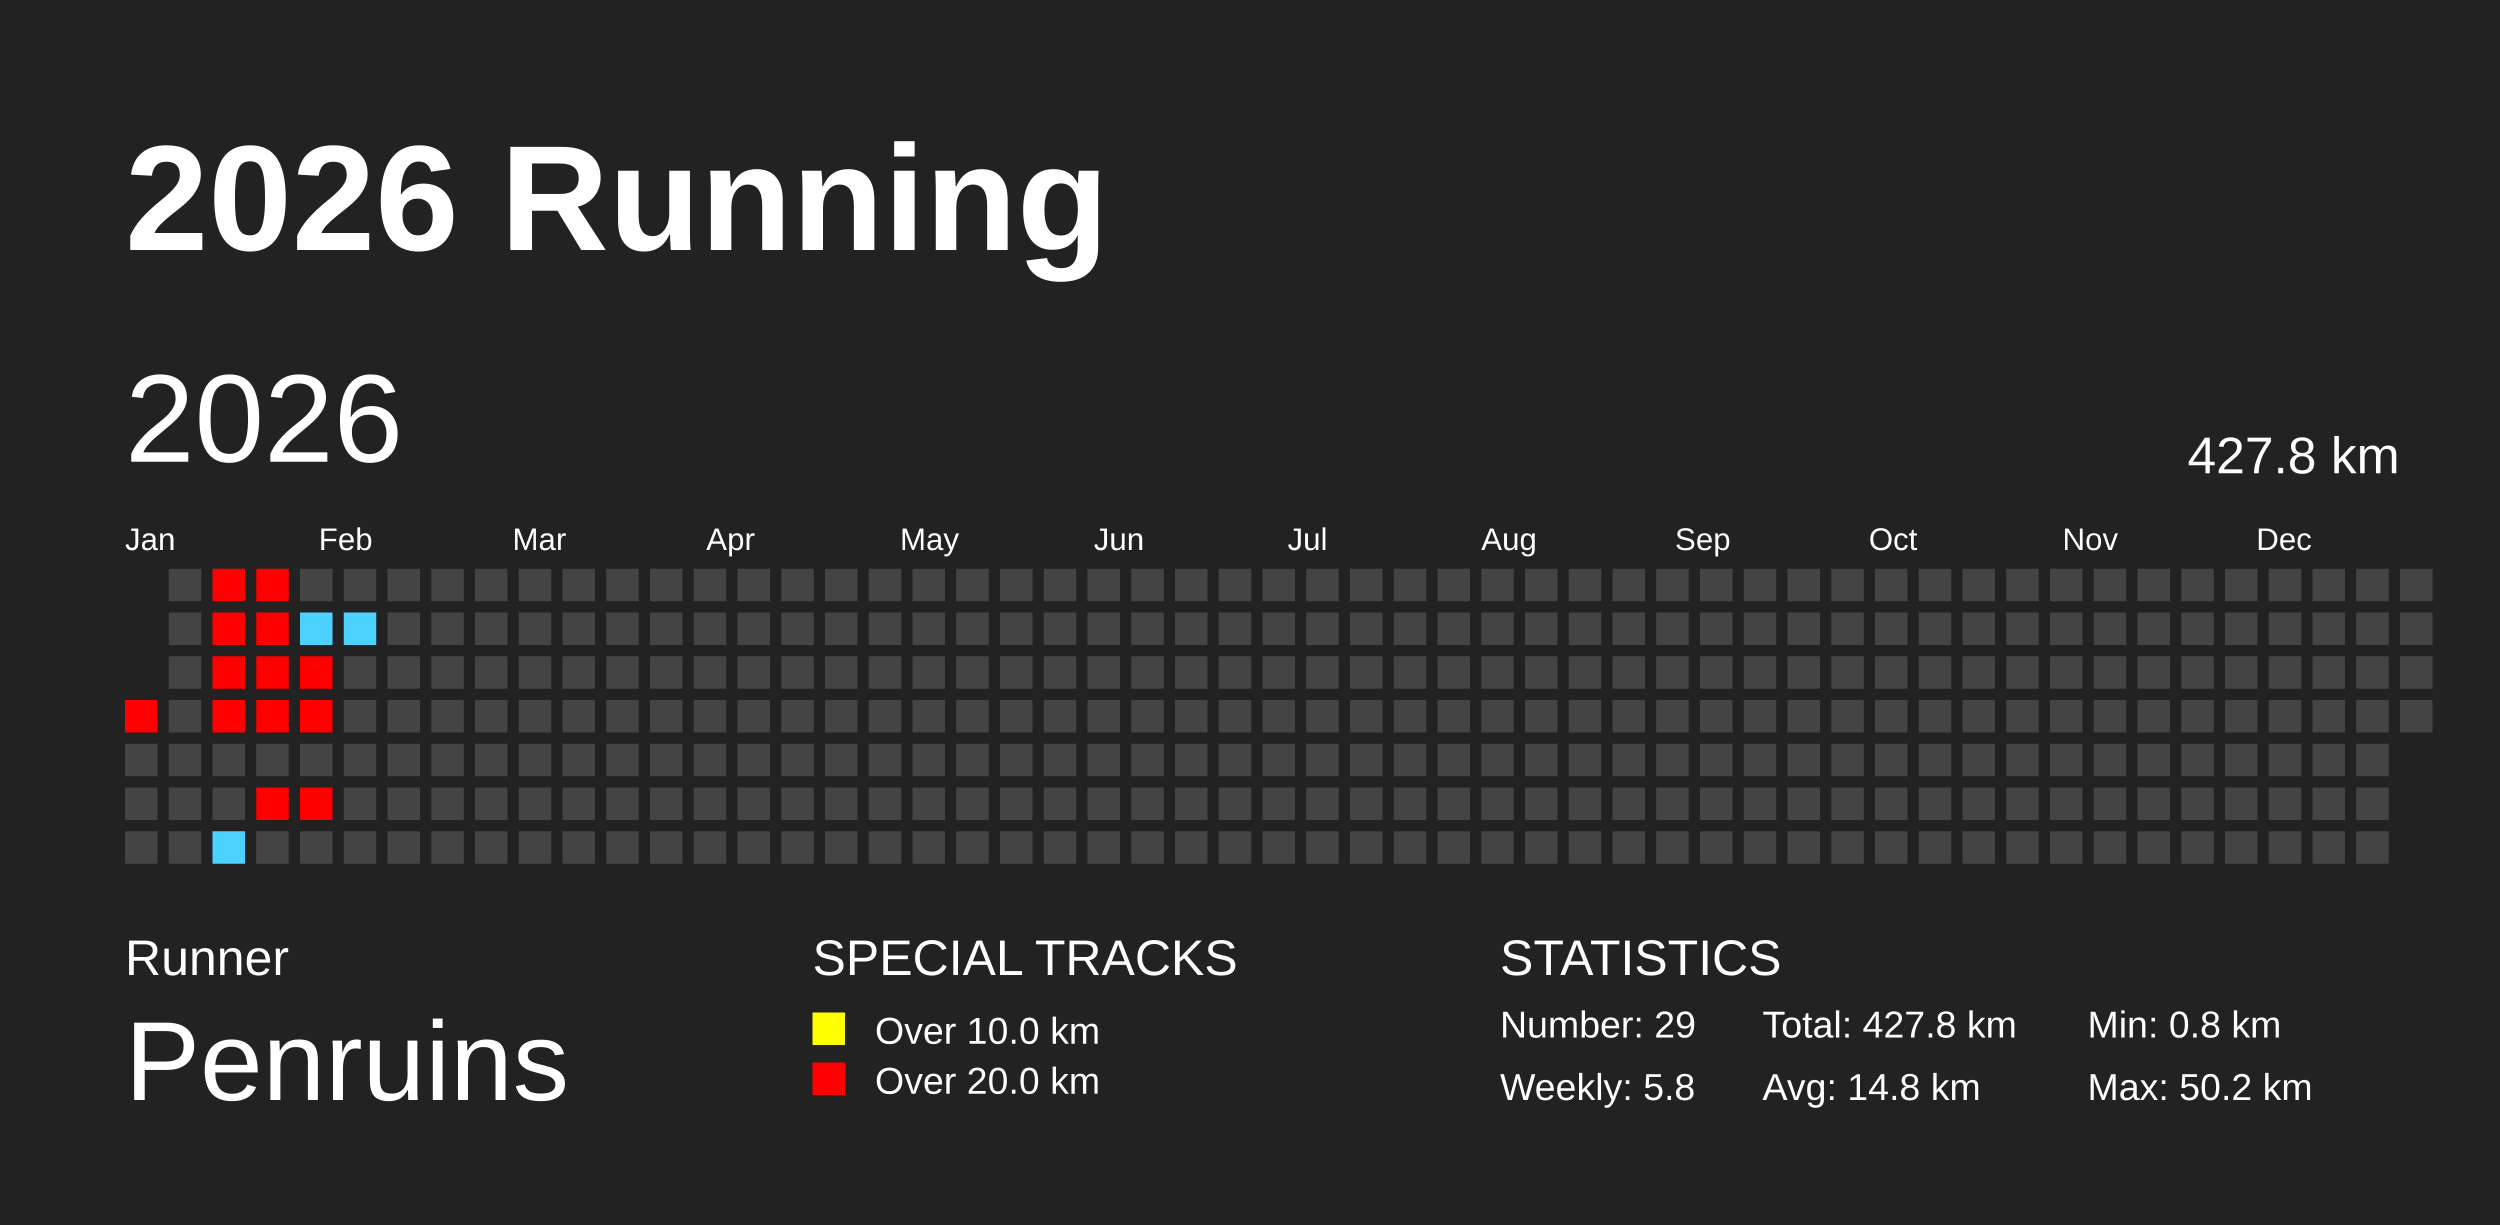
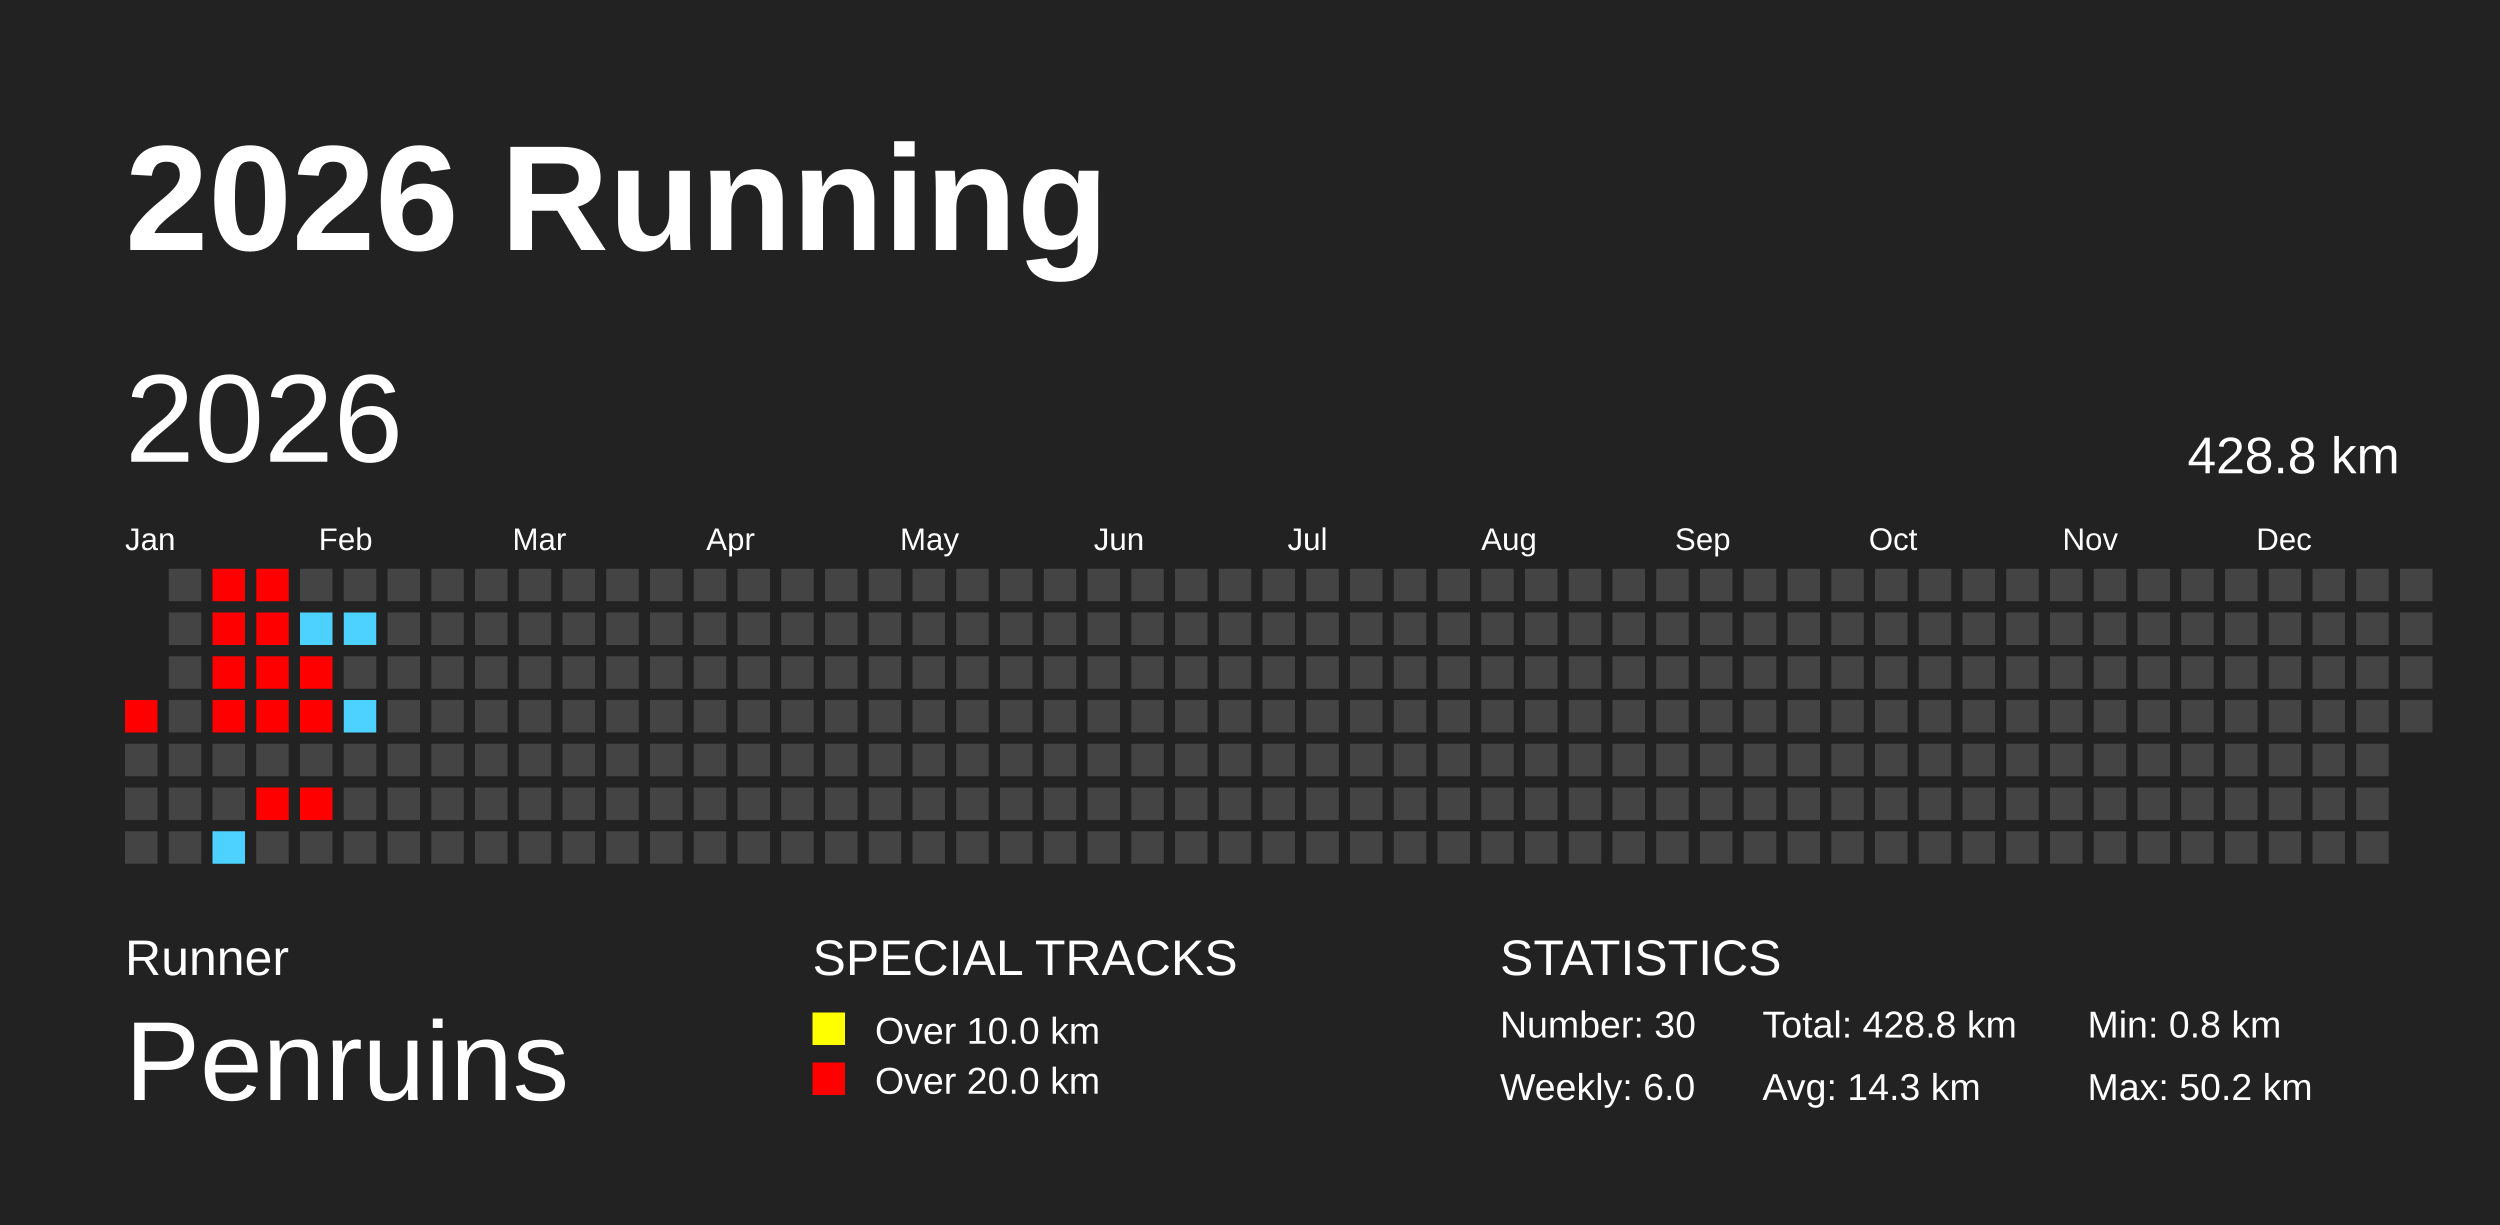
<svg xmlns="http://www.w3.org/2000/svg" baseProfile="full" height="98mm" version="1.1" viewBox="0,0,200,98" width="200mm">
  <defs />
  <rect fill="#222222" height="98" width="200" x="0" y="0" />
  <text fill="#FFFFFF" style="font-size:12px; font-family:Arial; font-weight:bold;" x="10" y="20">2026 Running</text>
  <text fill="#FFFFFF" style="font-size:4px; font-family:Arial" x="10" y="78">Runner</text>
  <text fill="#FFFFFF" style="font-size:9px; font-family:Arial" x="10" y="88">Penruins</text>
  <text fill="#FFFFFF" style="font-size:4px; font-family:Arial" x="65" y="78">SPECIAL TRACKS</text>
  <rect fill="yellow" height="2.6" width="2.6" x="65" y="81" />
  <text fill="#FFFFFF" style="font-size:3px; font-family:Arial" x="70" y="83.5">Over 10.0 km</text>
  <rect fill="red" height="2.6" width="2.6" x="65" y="85" />
  <text fill="#FFFFFF" style="font-size:3px; font-family:Arial" x="70" y="87.5">Over 20.0 km</text>
  <text fill="#FFFFFF" style="font-size:4px; font-family:Arial" x="120" y="78">STATISTICS</text>
-   <text fill="#FFFFFF" style="font-size:3px; font-family:Arial" x="120" y="83">Number: 29</text>
-   <text fill="#FFFFFF" style="font-size:3px; font-family:Arial" x="120" y="88">Weekly: 5.8</text>
-   <text fill="#FFFFFF" style="font-size:3px; font-family:Arial" x="141" y="83">Total: 427.8 km</text>
-   <text fill="#FFFFFF" style="font-size:3px; font-family:Arial" x="141" y="88">Avg: 14.8 km</text>
+   <text fill="#FFFFFF" style="font-size:3px; font-family:Arial" x="120" y="83">Number: 30</text>
+   <text fill="#FFFFFF" style="font-size:3px; font-family:Arial" x="120" y="88">Weekly: 6.0</text>
+   <text fill="#FFFFFF" style="font-size:3px; font-family:Arial" x="141" y="83">Total: 428.8 km</text>
+   <text fill="#FFFFFF" style="font-size:3px; font-family:Arial" x="141" y="88">Avg: 14.3 km</text>
  <text fill="#FFFFFF" style="font-size:3px; font-family:Arial" x="167" y="83">Min: 0.8 km</text>
  <text fill="#FFFFFF" style="font-size:3px; font-family:Arial" x="167" y="88">Max: 50.2 km</text>
  <text dominant-baseline="hanging" fill="#FFFFFF" style="font-size:10.0px; font-family:Arial;" x="10" y="30">2026</text>
-   <text dominant-baseline="hanging" fill="#FFFFFF" style="font-size:4.125px; font-family:Arial;" x="175" y="35">427.8 km</text>
+   <text dominant-baseline="hanging" fill="#FFFFFF" style="font-size:4.125px; font-family:Arial;" x="175" y="35">428.8 km</text>
  <text fill="#FFFFFF" style="font-size:2.5px; font-family:Arial" x="10.0" y="44">Jan</text>
  <text fill="#FFFFFF" style="font-size:2.5px; font-family:Arial" x="25.5" y="44">Feb</text>
  <text fill="#FFFFFF" style="font-size:2.5px; font-family:Arial" x="41.0" y="44">Mar</text>
  <text fill="#FFFFFF" style="font-size:2.5px; font-family:Arial" x="56.5" y="44">Apr</text>
  <text fill="#FFFFFF" style="font-size:2.5px; font-family:Arial" x="72.0" y="44">May</text>
  <text fill="#FFFFFF" style="font-size:2.5px; font-family:Arial" x="87.5" y="44">Jun</text>
  <text fill="#FFFFFF" style="font-size:2.5px; font-family:Arial" x="103.0" y="44">Jul</text>
  <text fill="#FFFFFF" style="font-size:2.5px; font-family:Arial" x="118.5" y="44">Aug</text>
  <text fill="#FFFFFF" style="font-size:2.5px; font-family:Arial" x="134.0" y="44">Sep</text>
  <text fill="#FFFFFF" style="font-size:2.5px; font-family:Arial" x="149.5" y="44">Oct</text>
  <text fill="#FFFFFF" style="font-size:2.5px; font-family:Arial" x="165.0" y="44">Nov</text>
  <text fill="#FFFFFF" style="font-size:2.5px; font-family:Arial" x="180.5" y="44">Dec</text>
  <rect fill="red" height="2.6" width="2.6" x="10.0" y="56.0" />
  <rect fill="#444444" height="2.6" width="2.6" x="10.0" y="59.5" />
  <rect fill="#444444" height="2.6" width="2.6" x="10.0" y="63.0" />
  <rect fill="#444444" height="2.6" width="2.6" x="10.0" y="66.5" />
  <rect fill="#444444" height="2.6" width="2.6" x="13.5" y="45.5" />
  <rect fill="#444444" height="2.6" width="2.6" x="13.5" y="49.0" />
  <rect fill="#444444" height="2.6" width="2.6" x="13.5" y="52.5" />
  <rect fill="#444444" height="2.6" width="2.6" x="13.5" y="56.0" />
  <rect fill="#444444" height="2.6" width="2.6" x="13.5" y="59.5" />
  <rect fill="#444444" height="2.6" width="2.6" x="13.5" y="63.0" />
  <rect fill="#444444" height="2.6" width="2.6" x="13.5" y="66.5" />
  <rect fill="red" height="2.6" width="2.6" x="17.0" y="45.5" />
  <rect fill="red" height="2.6" width="2.6" x="17.0" y="49.0" />
  <rect fill="red" height="2.6" width="2.6" x="17.0" y="52.5" />
  <rect fill="red" height="2.6" width="2.6" x="17.0" y="56.0" />
  <rect fill="#444444" height="2.6" width="2.6" x="17.0" y="59.5" />
  <rect fill="#444444" height="2.6" width="2.6" x="17.0" y="63.0" />
  <rect fill="#4dd2ff" height="2.6" width="2.6" x="17.0" y="66.5" />
  <rect fill="red" height="2.6" width="2.6" x="20.5" y="45.5" />
  <rect fill="red" height="2.6" width="2.6" x="20.5" y="49.0" />
  <rect fill="red" height="2.6" width="2.6" x="20.5" y="52.5" />
  <rect fill="red" height="2.6" width="2.6" x="20.5" y="56.0" />
  <rect fill="#444444" height="2.6" width="2.6" x="20.5" y="59.5" />
  <rect fill="red" height="2.6" width="2.6" x="20.5" y="63.0" />
  <rect fill="#444444" height="2.6" width="2.6" x="20.5" y="66.5" />
  <rect fill="#444444" height="2.6" width="2.6" x="24.0" y="45.5" />
  <rect fill="#4dd2ff" height="2.6" width="2.6" x="24.0" y="49.0" />
  <rect fill="red" height="2.6" width="2.6" x="24.0" y="52.5" />
  <rect fill="red" height="2.6" width="2.6" x="24.0" y="56.0" />
  <rect fill="#444444" height="2.6" width="2.6" x="24.0" y="59.5" />
  <rect fill="red" height="2.6" width="2.6" x="24.0" y="63.0" />
  <rect fill="#444444" height="2.6" width="2.6" x="24.0" y="66.5" />
  <rect fill="#444444" height="2.6" width="2.6" x="27.5" y="45.5" />
  <rect fill="#4dd2ff" height="2.6" width="2.6" x="27.5" y="49.0" />
  <rect fill="#444444" height="2.6" width="2.6" x="27.5" y="52.5" />
-   <rect fill="#444444" height="2.6" width="2.6" x="27.5" y="56.0" />
+   <rect fill="#4dd2ff" height="2.6" width="2.6" x="27.5" y="56.0" />
  <rect fill="#444444" height="2.6" width="2.6" x="27.5" y="59.5" />
  <rect fill="#444444" height="2.6" width="2.6" x="27.5" y="63.0" />
  <rect fill="#444444" height="2.6" width="2.6" x="27.5" y="66.5" />
  <rect fill="#444444" height="2.6" width="2.6" x="31.0" y="45.5" />
  <rect fill="#444444" height="2.6" width="2.6" x="31.0" y="49.0" />
  <rect fill="#444444" height="2.6" width="2.6" x="31.0" y="52.5" />
  <rect fill="#444444" height="2.6" width="2.6" x="31.0" y="56.0" />
  <rect fill="#444444" height="2.6" width="2.6" x="31.0" y="59.5" />
  <rect fill="#444444" height="2.6" width="2.6" x="31.0" y="63.0" />
  <rect fill="#444444" height="2.6" width="2.6" x="31.0" y="66.5" />
  <rect fill="#444444" height="2.6" width="2.6" x="34.5" y="45.5" />
  <rect fill="#444444" height="2.6" width="2.6" x="34.5" y="49.0" />
  <rect fill="#444444" height="2.6" width="2.6" x="34.5" y="52.5" />
  <rect fill="#444444" height="2.6" width="2.6" x="34.5" y="56.0" />
  <rect fill="#444444" height="2.6" width="2.6" x="34.5" y="59.5" />
  <rect fill="#444444" height="2.6" width="2.6" x="34.5" y="63.0" />
  <rect fill="#444444" height="2.6" width="2.6" x="34.5" y="66.5" />
  <rect fill="#444444" height="2.6" width="2.6" x="38.0" y="45.5" />
  <rect fill="#444444" height="2.6" width="2.6" x="38.0" y="49.0" />
  <rect fill="#444444" height="2.6" width="2.6" x="38.0" y="52.5" />
  <rect fill="#444444" height="2.6" width="2.6" x="38.0" y="56.0" />
  <rect fill="#444444" height="2.6" width="2.6" x="38.0" y="59.5" />
  <rect fill="#444444" height="2.6" width="2.6" x="38.0" y="63.0" />
  <rect fill="#444444" height="2.6" width="2.6" x="38.0" y="66.5" />
  <rect fill="#444444" height="2.6" width="2.6" x="41.5" y="45.5" />
  <rect fill="#444444" height="2.6" width="2.6" x="41.5" y="49.0" />
  <rect fill="#444444" height="2.6" width="2.6" x="41.5" y="52.5" />
  <rect fill="#444444" height="2.6" width="2.6" x="41.5" y="56.0" />
  <rect fill="#444444" height="2.6" width="2.6" x="41.5" y="59.5" />
  <rect fill="#444444" height="2.6" width="2.6" x="41.5" y="63.0" />
  <rect fill="#444444" height="2.6" width="2.6" x="41.5" y="66.5" />
  <rect fill="#444444" height="2.6" width="2.6" x="45.0" y="45.5" />
  <rect fill="#444444" height="2.6" width="2.6" x="45.0" y="49.0" />
  <rect fill="#444444" height="2.6" width="2.6" x="45.0" y="52.5" />
  <rect fill="#444444" height="2.6" width="2.6" x="45.0" y="56.0" />
  <rect fill="#444444" height="2.6" width="2.6" x="45.0" y="59.5" />
  <rect fill="#444444" height="2.6" width="2.6" x="45.0" y="63.0" />
  <rect fill="#444444" height="2.6" width="2.6" x="45.0" y="66.5" />
  <rect fill="#444444" height="2.6" width="2.6" x="48.5" y="45.5" />
  <rect fill="#444444" height="2.6" width="2.6" x="48.5" y="49.0" />
  <rect fill="#444444" height="2.6" width="2.6" x="48.5" y="52.5" />
  <rect fill="#444444" height="2.6" width="2.6" x="48.5" y="56.0" />
  <rect fill="#444444" height="2.6" width="2.6" x="48.5" y="59.5" />
  <rect fill="#444444" height="2.6" width="2.6" x="48.5" y="63.0" />
  <rect fill="#444444" height="2.6" width="2.6" x="48.5" y="66.5" />
  <rect fill="#444444" height="2.6" width="2.6" x="52.0" y="45.5" />
  <rect fill="#444444" height="2.6" width="2.6" x="52.0" y="49.0" />
  <rect fill="#444444" height="2.6" width="2.6" x="52.0" y="52.5" />
  <rect fill="#444444" height="2.6" width="2.6" x="52.0" y="56.0" />
  <rect fill="#444444" height="2.6" width="2.6" x="52.0" y="59.5" />
  <rect fill="#444444" height="2.6" width="2.6" x="52.0" y="63.0" />
  <rect fill="#444444" height="2.6" width="2.6" x="52.0" y="66.5" />
  <rect fill="#444444" height="2.6" width="2.6" x="55.5" y="45.5" />
  <rect fill="#444444" height="2.6" width="2.6" x="55.5" y="49.0" />
  <rect fill="#444444" height="2.6" width="2.6" x="55.5" y="52.5" />
  <rect fill="#444444" height="2.6" width="2.6" x="55.5" y="56.0" />
  <rect fill="#444444" height="2.6" width="2.6" x="55.5" y="59.5" />
  <rect fill="#444444" height="2.6" width="2.6" x="55.5" y="63.0" />
  <rect fill="#444444" height="2.6" width="2.6" x="55.5" y="66.5" />
  <rect fill="#444444" height="2.6" width="2.6" x="59.0" y="45.5" />
  <rect fill="#444444" height="2.6" width="2.6" x="59.0" y="49.0" />
  <rect fill="#444444" height="2.6" width="2.6" x="59.0" y="52.5" />
  <rect fill="#444444" height="2.6" width="2.6" x="59.0" y="56.0" />
  <rect fill="#444444" height="2.6" width="2.6" x="59.0" y="59.5" />
  <rect fill="#444444" height="2.6" width="2.6" x="59.0" y="63.0" />
  <rect fill="#444444" height="2.6" width="2.6" x="59.0" y="66.5" />
  <rect fill="#444444" height="2.6" width="2.6" x="62.5" y="45.5" />
  <rect fill="#444444" height="2.6" width="2.6" x="62.5" y="49.0" />
  <rect fill="#444444" height="2.6" width="2.6" x="62.5" y="52.5" />
  <rect fill="#444444" height="2.6" width="2.6" x="62.5" y="56.0" />
  <rect fill="#444444" height="2.6" width="2.6" x="62.5" y="59.5" />
  <rect fill="#444444" height="2.6" width="2.6" x="62.5" y="63.0" />
  <rect fill="#444444" height="2.6" width="2.6" x="62.5" y="66.5" />
  <rect fill="#444444" height="2.6" width="2.6" x="66.0" y="45.5" />
  <rect fill="#444444" height="2.6" width="2.6" x="66.0" y="49.0" />
  <rect fill="#444444" height="2.6" width="2.6" x="66.0" y="52.5" />
  <rect fill="#444444" height="2.6" width="2.6" x="66.0" y="56.0" />
  <rect fill="#444444" height="2.6" width="2.6" x="66.0" y="59.5" />
  <rect fill="#444444" height="2.6" width="2.6" x="66.0" y="63.0" />
  <rect fill="#444444" height="2.6" width="2.6" x="66.0" y="66.5" />
  <rect fill="#444444" height="2.6" width="2.6" x="69.5" y="45.5" />
  <rect fill="#444444" height="2.6" width="2.6" x="69.5" y="49.0" />
  <rect fill="#444444" height="2.6" width="2.6" x="69.5" y="52.5" />
  <rect fill="#444444" height="2.6" width="2.6" x="69.5" y="56.0" />
  <rect fill="#444444" height="2.6" width="2.6" x="69.5" y="59.5" />
  <rect fill="#444444" height="2.6" width="2.6" x="69.5" y="63.0" />
  <rect fill="#444444" height="2.6" width="2.6" x="69.5" y="66.5" />
  <rect fill="#444444" height="2.6" width="2.6" x="73.0" y="45.5" />
  <rect fill="#444444" height="2.6" width="2.6" x="73.0" y="49.0" />
  <rect fill="#444444" height="2.6" width="2.6" x="73.0" y="52.5" />
  <rect fill="#444444" height="2.6" width="2.6" x="73.0" y="56.0" />
  <rect fill="#444444" height="2.6" width="2.6" x="73.0" y="59.5" />
  <rect fill="#444444" height="2.6" width="2.6" x="73.0" y="63.0" />
  <rect fill="#444444" height="2.6" width="2.6" x="73.0" y="66.5" />
  <rect fill="#444444" height="2.6" width="2.6" x="76.5" y="45.5" />
  <rect fill="#444444" height="2.6" width="2.6" x="76.5" y="49.0" />
  <rect fill="#444444" height="2.6" width="2.6" x="76.5" y="52.5" />
  <rect fill="#444444" height="2.6" width="2.6" x="76.5" y="56.0" />
  <rect fill="#444444" height="2.6" width="2.6" x="76.5" y="59.5" />
  <rect fill="#444444" height="2.6" width="2.6" x="76.5" y="63.0" />
  <rect fill="#444444" height="2.6" width="2.6" x="76.5" y="66.5" />
  <rect fill="#444444" height="2.6" width="2.6" x="80.0" y="45.5" />
  <rect fill="#444444" height="2.6" width="2.6" x="80.0" y="49.0" />
  <rect fill="#444444" height="2.6" width="2.6" x="80.0" y="52.5" />
  <rect fill="#444444" height="2.6" width="2.6" x="80.0" y="56.0" />
  <rect fill="#444444" height="2.6" width="2.6" x="80.0" y="59.5" />
  <rect fill="#444444" height="2.6" width="2.6" x="80.0" y="63.0" />
  <rect fill="#444444" height="2.6" width="2.6" x="80.0" y="66.5" />
  <rect fill="#444444" height="2.6" width="2.6" x="83.5" y="45.5" />
  <rect fill="#444444" height="2.6" width="2.6" x="83.5" y="49.0" />
  <rect fill="#444444" height="2.6" width="2.6" x="83.5" y="52.5" />
  <rect fill="#444444" height="2.6" width="2.6" x="83.5" y="56.0" />
  <rect fill="#444444" height="2.6" width="2.6" x="83.5" y="59.5" />
  <rect fill="#444444" height="2.6" width="2.6" x="83.5" y="63.0" />
  <rect fill="#444444" height="2.6" width="2.6" x="83.5" y="66.5" />
  <rect fill="#444444" height="2.6" width="2.6" x="87.0" y="45.5" />
  <rect fill="#444444" height="2.6" width="2.6" x="87.0" y="49.0" />
  <rect fill="#444444" height="2.6" width="2.6" x="87.0" y="52.5" />
  <rect fill="#444444" height="2.6" width="2.6" x="87.0" y="56.0" />
  <rect fill="#444444" height="2.6" width="2.6" x="87.0" y="59.5" />
  <rect fill="#444444" height="2.6" width="2.6" x="87.0" y="63.0" />
  <rect fill="#444444" height="2.6" width="2.6" x="87.0" y="66.5" />
  <rect fill="#444444" height="2.6" width="2.6" x="90.5" y="45.5" />
  <rect fill="#444444" height="2.6" width="2.6" x="90.5" y="49.0" />
  <rect fill="#444444" height="2.6" width="2.6" x="90.5" y="52.5" />
  <rect fill="#444444" height="2.6" width="2.6" x="90.5" y="56.0" />
  <rect fill="#444444" height="2.6" width="2.6" x="90.5" y="59.5" />
  <rect fill="#444444" height="2.6" width="2.6" x="90.5" y="63.0" />
  <rect fill="#444444" height="2.6" width="2.6" x="90.5" y="66.5" />
  <rect fill="#444444" height="2.6" width="2.6" x="94.0" y="45.5" />
  <rect fill="#444444" height="2.6" width="2.6" x="94.0" y="49.0" />
  <rect fill="#444444" height="2.6" width="2.6" x="94.0" y="52.5" />
  <rect fill="#444444" height="2.6" width="2.6" x="94.0" y="56.0" />
  <rect fill="#444444" height="2.6" width="2.6" x="94.0" y="59.5" />
  <rect fill="#444444" height="2.6" width="2.6" x="94.0" y="63.0" />
  <rect fill="#444444" height="2.6" width="2.6" x="94.0" y="66.5" />
  <rect fill="#444444" height="2.6" width="2.6" x="97.5" y="45.5" />
  <rect fill="#444444" height="2.6" width="2.6" x="97.5" y="49.0" />
  <rect fill="#444444" height="2.6" width="2.6" x="97.5" y="52.5" />
  <rect fill="#444444" height="2.6" width="2.6" x="97.5" y="56.0" />
  <rect fill="#444444" height="2.6" width="2.6" x="97.5" y="59.5" />
  <rect fill="#444444" height="2.6" width="2.6" x="97.5" y="63.0" />
  <rect fill="#444444" height="2.6" width="2.6" x="97.5" y="66.5" />
  <rect fill="#444444" height="2.6" width="2.6" x="101.0" y="45.5" />
  <rect fill="#444444" height="2.6" width="2.6" x="101.0" y="49.0" />
  <rect fill="#444444" height="2.6" width="2.6" x="101.0" y="52.5" />
  <rect fill="#444444" height="2.6" width="2.6" x="101.0" y="56.0" />
  <rect fill="#444444" height="2.6" width="2.6" x="101.0" y="59.5" />
  <rect fill="#444444" height="2.6" width="2.6" x="101.0" y="63.0" />
  <rect fill="#444444" height="2.6" width="2.6" x="101.0" y="66.5" />
  <rect fill="#444444" height="2.6" width="2.6" x="104.5" y="45.5" />
  <rect fill="#444444" height="2.6" width="2.6" x="104.5" y="49.0" />
  <rect fill="#444444" height="2.6" width="2.6" x="104.5" y="52.5" />
  <rect fill="#444444" height="2.6" width="2.6" x="104.5" y="56.0" />
  <rect fill="#444444" height="2.6" width="2.6" x="104.5" y="59.5" />
  <rect fill="#444444" height="2.6" width="2.6" x="104.5" y="63.0" />
  <rect fill="#444444" height="2.6" width="2.6" x="104.5" y="66.5" />
  <rect fill="#444444" height="2.6" width="2.6" x="108.0" y="45.5" />
  <rect fill="#444444" height="2.6" width="2.6" x="108.0" y="49.0" />
  <rect fill="#444444" height="2.6" width="2.6" x="108.0" y="52.5" />
  <rect fill="#444444" height="2.6" width="2.6" x="108.0" y="56.0" />
  <rect fill="#444444" height="2.6" width="2.6" x="108.0" y="59.5" />
  <rect fill="#444444" height="2.6" width="2.6" x="108.0" y="63.0" />
  <rect fill="#444444" height="2.6" width="2.6" x="108.0" y="66.5" />
  <rect fill="#444444" height="2.6" width="2.6" x="111.5" y="45.5" />
  <rect fill="#444444" height="2.6" width="2.6" x="111.5" y="49.0" />
  <rect fill="#444444" height="2.6" width="2.6" x="111.5" y="52.5" />
  <rect fill="#444444" height="2.6" width="2.6" x="111.5" y="56.0" />
  <rect fill="#444444" height="2.6" width="2.6" x="111.5" y="59.5" />
  <rect fill="#444444" height="2.6" width="2.6" x="111.5" y="63.0" />
  <rect fill="#444444" height="2.6" width="2.6" x="111.5" y="66.5" />
  <rect fill="#444444" height="2.6" width="2.6" x="115.0" y="45.5" />
  <rect fill="#444444" height="2.6" width="2.6" x="115.0" y="49.0" />
  <rect fill="#444444" height="2.6" width="2.6" x="115.0" y="52.5" />
  <rect fill="#444444" height="2.6" width="2.6" x="115.0" y="56.0" />
  <rect fill="#444444" height="2.6" width="2.6" x="115.0" y="59.5" />
  <rect fill="#444444" height="2.6" width="2.6" x="115.0" y="63.0" />
  <rect fill="#444444" height="2.6" width="2.6" x="115.0" y="66.5" />
  <rect fill="#444444" height="2.6" width="2.6" x="118.5" y="45.5" />
  <rect fill="#444444" height="2.6" width="2.6" x="118.5" y="49.0" />
  <rect fill="#444444" height="2.6" width="2.6" x="118.5" y="52.5" />
  <rect fill="#444444" height="2.6" width="2.6" x="118.5" y="56.0" />
  <rect fill="#444444" height="2.6" width="2.6" x="118.5" y="59.5" />
  <rect fill="#444444" height="2.6" width="2.6" x="118.5" y="63.0" />
  <rect fill="#444444" height="2.6" width="2.6" x="118.5" y="66.5" />
  <rect fill="#444444" height="2.6" width="2.6" x="122.0" y="45.5" />
  <rect fill="#444444" height="2.6" width="2.6" x="122.0" y="49.0" />
  <rect fill="#444444" height="2.6" width="2.6" x="122.0" y="52.5" />
  <rect fill="#444444" height="2.6" width="2.6" x="122.0" y="56.0" />
  <rect fill="#444444" height="2.6" width="2.6" x="122.0" y="59.5" />
  <rect fill="#444444" height="2.6" width="2.6" x="122.0" y="63.0" />
  <rect fill="#444444" height="2.6" width="2.6" x="122.0" y="66.5" />
  <rect fill="#444444" height="2.6" width="2.6" x="125.5" y="45.5" />
  <rect fill="#444444" height="2.6" width="2.6" x="125.5" y="49.0" />
  <rect fill="#444444" height="2.6" width="2.6" x="125.5" y="52.5" />
  <rect fill="#444444" height="2.6" width="2.6" x="125.5" y="56.0" />
  <rect fill="#444444" height="2.6" width="2.6" x="125.5" y="59.5" />
  <rect fill="#444444" height="2.6" width="2.6" x="125.5" y="63.0" />
  <rect fill="#444444" height="2.6" width="2.6" x="125.5" y="66.5" />
  <rect fill="#444444" height="2.6" width="2.6" x="129.0" y="45.5" />
  <rect fill="#444444" height="2.6" width="2.6" x="129.0" y="49.0" />
  <rect fill="#444444" height="2.6" width="2.6" x="129.0" y="52.5" />
  <rect fill="#444444" height="2.6" width="2.6" x="129.0" y="56.0" />
  <rect fill="#444444" height="2.6" width="2.6" x="129.0" y="59.5" />
  <rect fill="#444444" height="2.6" width="2.6" x="129.0" y="63.0" />
  <rect fill="#444444" height="2.6" width="2.6" x="129.0" y="66.5" />
  <rect fill="#444444" height="2.6" width="2.6" x="132.5" y="45.5" />
  <rect fill="#444444" height="2.6" width="2.6" x="132.5" y="49.0" />
  <rect fill="#444444" height="2.6" width="2.6" x="132.5" y="52.5" />
  <rect fill="#444444" height="2.6" width="2.6" x="132.5" y="56.0" />
  <rect fill="#444444" height="2.6" width="2.6" x="132.5" y="59.5" />
  <rect fill="#444444" height="2.6" width="2.6" x="132.5" y="63.0" />
  <rect fill="#444444" height="2.6" width="2.6" x="132.5" y="66.5" />
  <rect fill="#444444" height="2.6" width="2.6" x="136.0" y="45.5" />
  <rect fill="#444444" height="2.6" width="2.6" x="136.0" y="49.0" />
  <rect fill="#444444" height="2.6" width="2.6" x="136.0" y="52.5" />
  <rect fill="#444444" height="2.6" width="2.6" x="136.0" y="56.0" />
  <rect fill="#444444" height="2.6" width="2.6" x="136.0" y="59.5" />
  <rect fill="#444444" height="2.6" width="2.6" x="136.0" y="63.0" />
  <rect fill="#444444" height="2.6" width="2.6" x="136.0" y="66.5" />
  <rect fill="#444444" height="2.6" width="2.6" x="139.5" y="45.5" />
  <rect fill="#444444" height="2.6" width="2.6" x="139.5" y="49.0" />
  <rect fill="#444444" height="2.6" width="2.6" x="139.5" y="52.5" />
  <rect fill="#444444" height="2.6" width="2.6" x="139.5" y="56.0" />
  <rect fill="#444444" height="2.6" width="2.6" x="139.5" y="59.5" />
  <rect fill="#444444" height="2.6" width="2.6" x="139.5" y="63.0" />
  <rect fill="#444444" height="2.6" width="2.6" x="139.5" y="66.5" />
  <rect fill="#444444" height="2.6" width="2.6" x="143.0" y="45.5" />
  <rect fill="#444444" height="2.6" width="2.6" x="143.0" y="49.0" />
  <rect fill="#444444" height="2.6" width="2.6" x="143.0" y="52.5" />
  <rect fill="#444444" height="2.6" width="2.6" x="143.0" y="56.0" />
  <rect fill="#444444" height="2.6" width="2.6" x="143.0" y="59.5" />
  <rect fill="#444444" height="2.6" width="2.6" x="143.0" y="63.0" />
  <rect fill="#444444" height="2.6" width="2.6" x="143.0" y="66.5" />
  <rect fill="#444444" height="2.6" width="2.6" x="146.5" y="45.5" />
  <rect fill="#444444" height="2.6" width="2.6" x="146.5" y="49.0" />
  <rect fill="#444444" height="2.6" width="2.6" x="146.5" y="52.5" />
  <rect fill="#444444" height="2.6" width="2.6" x="146.5" y="56.0" />
  <rect fill="#444444" height="2.6" width="2.6" x="146.5" y="59.5" />
  <rect fill="#444444" height="2.6" width="2.6" x="146.5" y="63.0" />
  <rect fill="#444444" height="2.6" width="2.6" x="146.5" y="66.5" />
  <rect fill="#444444" height="2.6" width="2.6" x="150.0" y="45.5" />
  <rect fill="#444444" height="2.6" width="2.6" x="150.0" y="49.0" />
  <rect fill="#444444" height="2.6" width="2.6" x="150.0" y="52.5" />
  <rect fill="#444444" height="2.6" width="2.6" x="150.0" y="56.0" />
  <rect fill="#444444" height="2.6" width="2.6" x="150.0" y="59.5" />
  <rect fill="#444444" height="2.6" width="2.6" x="150.0" y="63.0" />
  <rect fill="#444444" height="2.6" width="2.6" x="150.0" y="66.5" />
  <rect fill="#444444" height="2.6" width="2.6" x="153.5" y="45.5" />
  <rect fill="#444444" height="2.6" width="2.6" x="153.5" y="49.0" />
  <rect fill="#444444" height="2.6" width="2.6" x="153.5" y="52.5" />
  <rect fill="#444444" height="2.6" width="2.6" x="153.5" y="56.0" />
  <rect fill="#444444" height="2.6" width="2.6" x="153.5" y="59.5" />
  <rect fill="#444444" height="2.6" width="2.6" x="153.5" y="63.0" />
  <rect fill="#444444" height="2.6" width="2.6" x="153.5" y="66.5" />
  <rect fill="#444444" height="2.6" width="2.6" x="157.0" y="45.5" />
  <rect fill="#444444" height="2.6" width="2.6" x="157.0" y="49.0" />
  <rect fill="#444444" height="2.6" width="2.6" x="157.0" y="52.5" />
  <rect fill="#444444" height="2.6" width="2.6" x="157.0" y="56.0" />
  <rect fill="#444444" height="2.6" width="2.6" x="157.0" y="59.5" />
  <rect fill="#444444" height="2.6" width="2.6" x="157.0" y="63.0" />
  <rect fill="#444444" height="2.6" width="2.6" x="157.0" y="66.5" />
  <rect fill="#444444" height="2.6" width="2.6" x="160.5" y="45.5" />
  <rect fill="#444444" height="2.6" width="2.6" x="160.5" y="49.0" />
  <rect fill="#444444" height="2.6" width="2.6" x="160.5" y="52.5" />
  <rect fill="#444444" height="2.6" width="2.6" x="160.5" y="56.0" />
  <rect fill="#444444" height="2.6" width="2.6" x="160.5" y="59.5" />
  <rect fill="#444444" height="2.6" width="2.6" x="160.5" y="63.0" />
  <rect fill="#444444" height="2.6" width="2.6" x="160.5" y="66.5" />
  <rect fill="#444444" height="2.6" width="2.6" x="164.0" y="45.5" />
  <rect fill="#444444" height="2.6" width="2.6" x="164.0" y="49.0" />
  <rect fill="#444444" height="2.6" width="2.6" x="164.0" y="52.5" />
  <rect fill="#444444" height="2.6" width="2.6" x="164.0" y="56.0" />
  <rect fill="#444444" height="2.6" width="2.6" x="164.0" y="59.5" />
  <rect fill="#444444" height="2.6" width="2.6" x="164.0" y="63.0" />
  <rect fill="#444444" height="2.6" width="2.6" x="164.0" y="66.5" />
  <rect fill="#444444" height="2.6" width="2.6" x="167.5" y="45.5" />
  <rect fill="#444444" height="2.6" width="2.6" x="167.5" y="49.0" />
  <rect fill="#444444" height="2.6" width="2.6" x="167.5" y="52.5" />
  <rect fill="#444444" height="2.6" width="2.6" x="167.5" y="56.0" />
  <rect fill="#444444" height="2.6" width="2.6" x="167.5" y="59.5" />
  <rect fill="#444444" height="2.6" width="2.6" x="167.5" y="63.0" />
  <rect fill="#444444" height="2.6" width="2.6" x="167.5" y="66.5" />
  <rect fill="#444444" height="2.6" width="2.6" x="171.0" y="45.5" />
  <rect fill="#444444" height="2.6" width="2.6" x="171.0" y="49.0" />
  <rect fill="#444444" height="2.6" width="2.6" x="171.0" y="52.5" />
  <rect fill="#444444" height="2.6" width="2.6" x="171.0" y="56.0" />
  <rect fill="#444444" height="2.6" width="2.6" x="171.0" y="59.5" />
  <rect fill="#444444" height="2.6" width="2.6" x="171.0" y="63.0" />
  <rect fill="#444444" height="2.6" width="2.6" x="171.0" y="66.5" />
  <rect fill="#444444" height="2.6" width="2.6" x="174.5" y="45.5" />
  <rect fill="#444444" height="2.6" width="2.6" x="174.5" y="49.0" />
  <rect fill="#444444" height="2.6" width="2.6" x="174.5" y="52.5" />
  <rect fill="#444444" height="2.6" width="2.6" x="174.5" y="56.0" />
  <rect fill="#444444" height="2.6" width="2.6" x="174.5" y="59.5" />
  <rect fill="#444444" height="2.6" width="2.6" x="174.5" y="63.0" />
  <rect fill="#444444" height="2.6" width="2.6" x="174.5" y="66.5" />
  <rect fill="#444444" height="2.6" width="2.6" x="178.0" y="45.5" />
  <rect fill="#444444" height="2.6" width="2.6" x="178.0" y="49.0" />
  <rect fill="#444444" height="2.6" width="2.6" x="178.0" y="52.5" />
  <rect fill="#444444" height="2.6" width="2.6" x="178.0" y="56.0" />
  <rect fill="#444444" height="2.6" width="2.6" x="178.0" y="59.5" />
  <rect fill="#444444" height="2.6" width="2.6" x="178.0" y="63.0" />
  <rect fill="#444444" height="2.6" width="2.6" x="178.0" y="66.5" />
  <rect fill="#444444" height="2.6" width="2.6" x="181.5" y="45.5" />
  <rect fill="#444444" height="2.6" width="2.6" x="181.5" y="49.0" />
  <rect fill="#444444" height="2.6" width="2.6" x="181.5" y="52.5" />
  <rect fill="#444444" height="2.6" width="2.6" x="181.5" y="56.0" />
  <rect fill="#444444" height="2.6" width="2.6" x="181.5" y="59.5" />
  <rect fill="#444444" height="2.6" width="2.6" x="181.5" y="63.0" />
  <rect fill="#444444" height="2.6" width="2.6" x="181.5" y="66.5" />
  <rect fill="#444444" height="2.6" width="2.6" x="185.0" y="45.5" />
  <rect fill="#444444" height="2.6" width="2.6" x="185.0" y="49.0" />
  <rect fill="#444444" height="2.6" width="2.6" x="185.0" y="52.5" />
  <rect fill="#444444" height="2.6" width="2.6" x="185.0" y="56.0" />
  <rect fill="#444444" height="2.6" width="2.6" x="185.0" y="59.5" />
  <rect fill="#444444" height="2.6" width="2.6" x="185.0" y="63.0" />
  <rect fill="#444444" height="2.6" width="2.6" x="185.0" y="66.5" />
  <rect fill="#444444" height="2.6" width="2.6" x="188.5" y="45.5" />
  <rect fill="#444444" height="2.6" width="2.6" x="188.5" y="49.0" />
  <rect fill="#444444" height="2.6" width="2.6" x="188.5" y="52.5" />
  <rect fill="#444444" height="2.6" width="2.6" x="188.5" y="56.0" />
  <rect fill="#444444" height="2.6" width="2.6" x="188.5" y="59.5" />
  <rect fill="#444444" height="2.6" width="2.6" x="188.5" y="63.0" />
  <rect fill="#444444" height="2.6" width="2.6" x="188.5" y="66.5" />
  <rect fill="#444444" height="2.6" width="2.6" x="192.0" y="45.5" />
  <rect fill="#444444" height="2.6" width="2.6" x="192.0" y="49.0" />
  <rect fill="#444444" height="2.6" width="2.6" x="192.0" y="52.5" />
  <rect fill="#444444" height="2.6" width="2.6" x="192.0" y="56.0" />
</svg>
